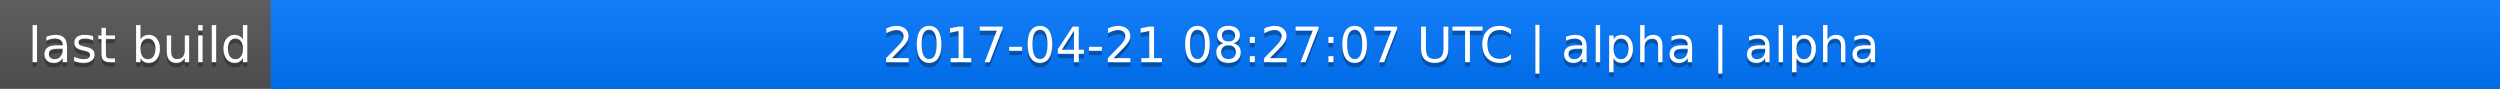
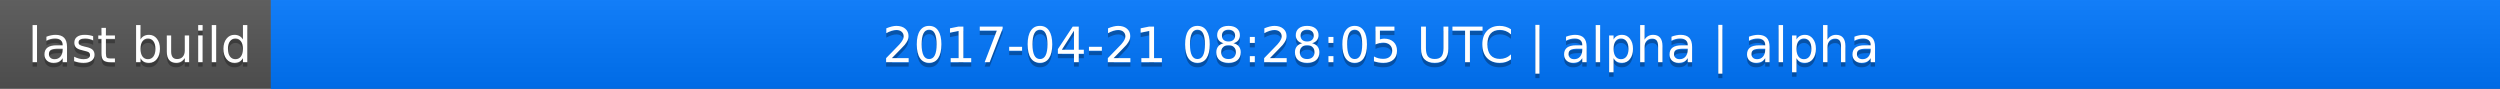
<svg xmlns="http://www.w3.org/2000/svg" width="563" height="20">
  <linearGradient id="a" x2="0" y2="100%">
    <stop offset="0" stop-color="#bbb" stop-opacity=".1" />
    <stop offset="1" stop-opacity=".1" />
  </linearGradient>
  <rect rx="0" width="563" height="20" fill="#555" />
  <rect rx="0" x="61" width="502" height="20" fill="#07f" />
  <path fill="#07f" d="M61 0h4v20h-4z" />
  <rect rx="0" width="563" height="20" fill="url(#a)" />
  <g fill="#fff" text-anchor="middle" font-family="DejaVu Sans,Verdana,Geneva,sans-serif" font-size="11">
    <text x="31.5" y="15" fill="#010101" fill-opacity=".3">last build</text>
    <text x="31.5" y="14">last build</text>
-     <text x="311" y="15" fill="#010101" fill-opacity=".3">2017-04-21 08:27:07 UTC | alpha | alpha</text>
-     <text x="311" y="14">2017-04-21 08:27:07 UTC | alpha | alpha</text>
+     <text x="311" y="15" fill="#010101" fill-opacity=".3">2017-04-21 08:28:05 UTC | alpha | alpha</text>
+     <text x="311" y="14">2017-04-21 08:28:05 UTC | alpha | alpha</text>
  </g>
</svg>
